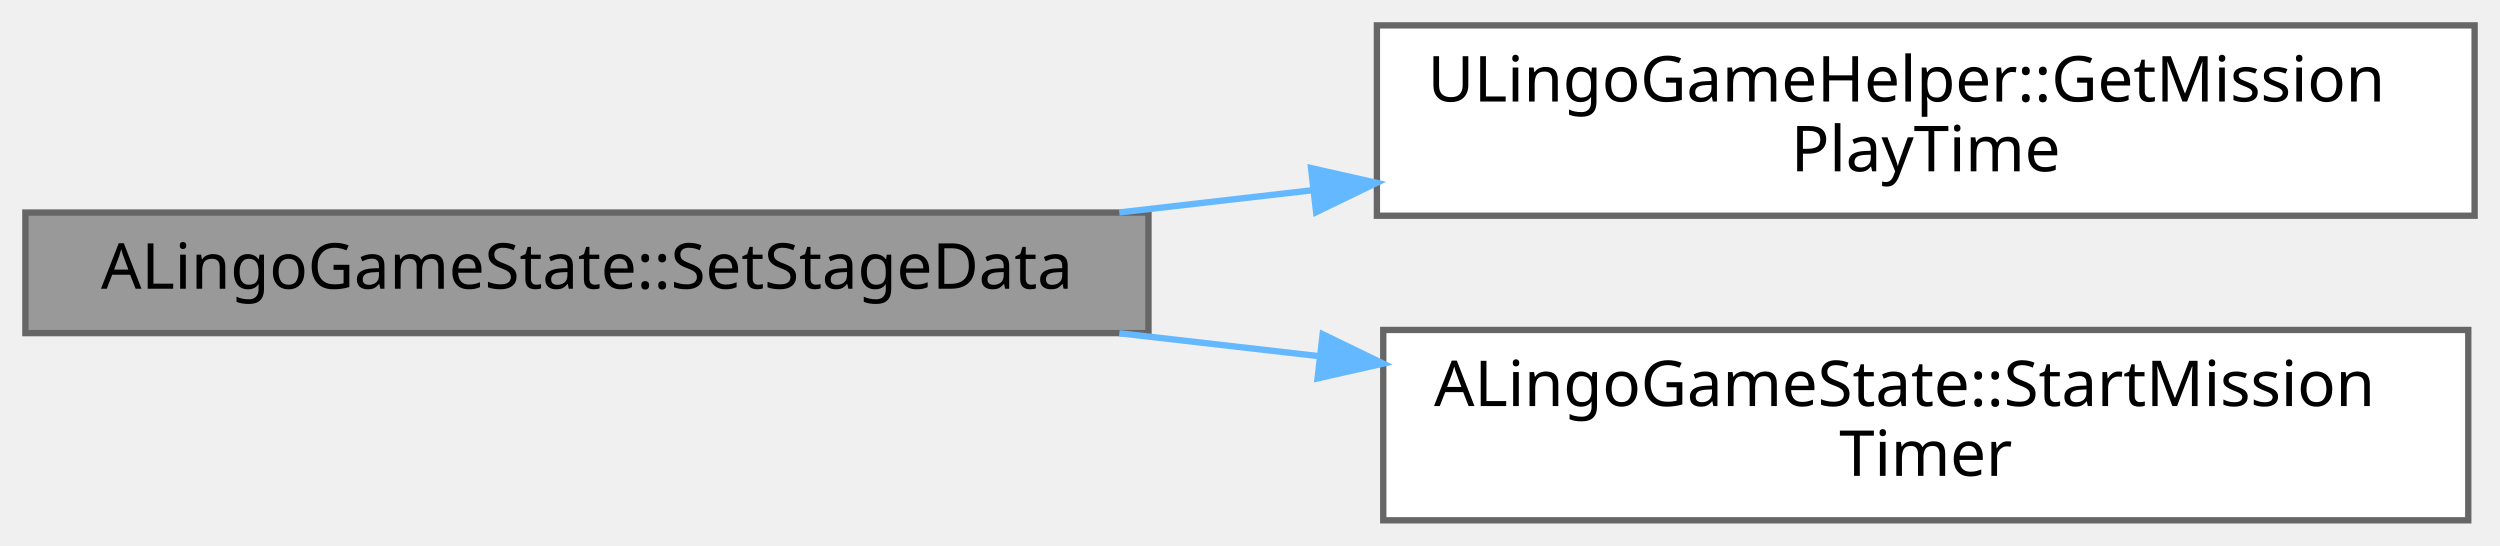
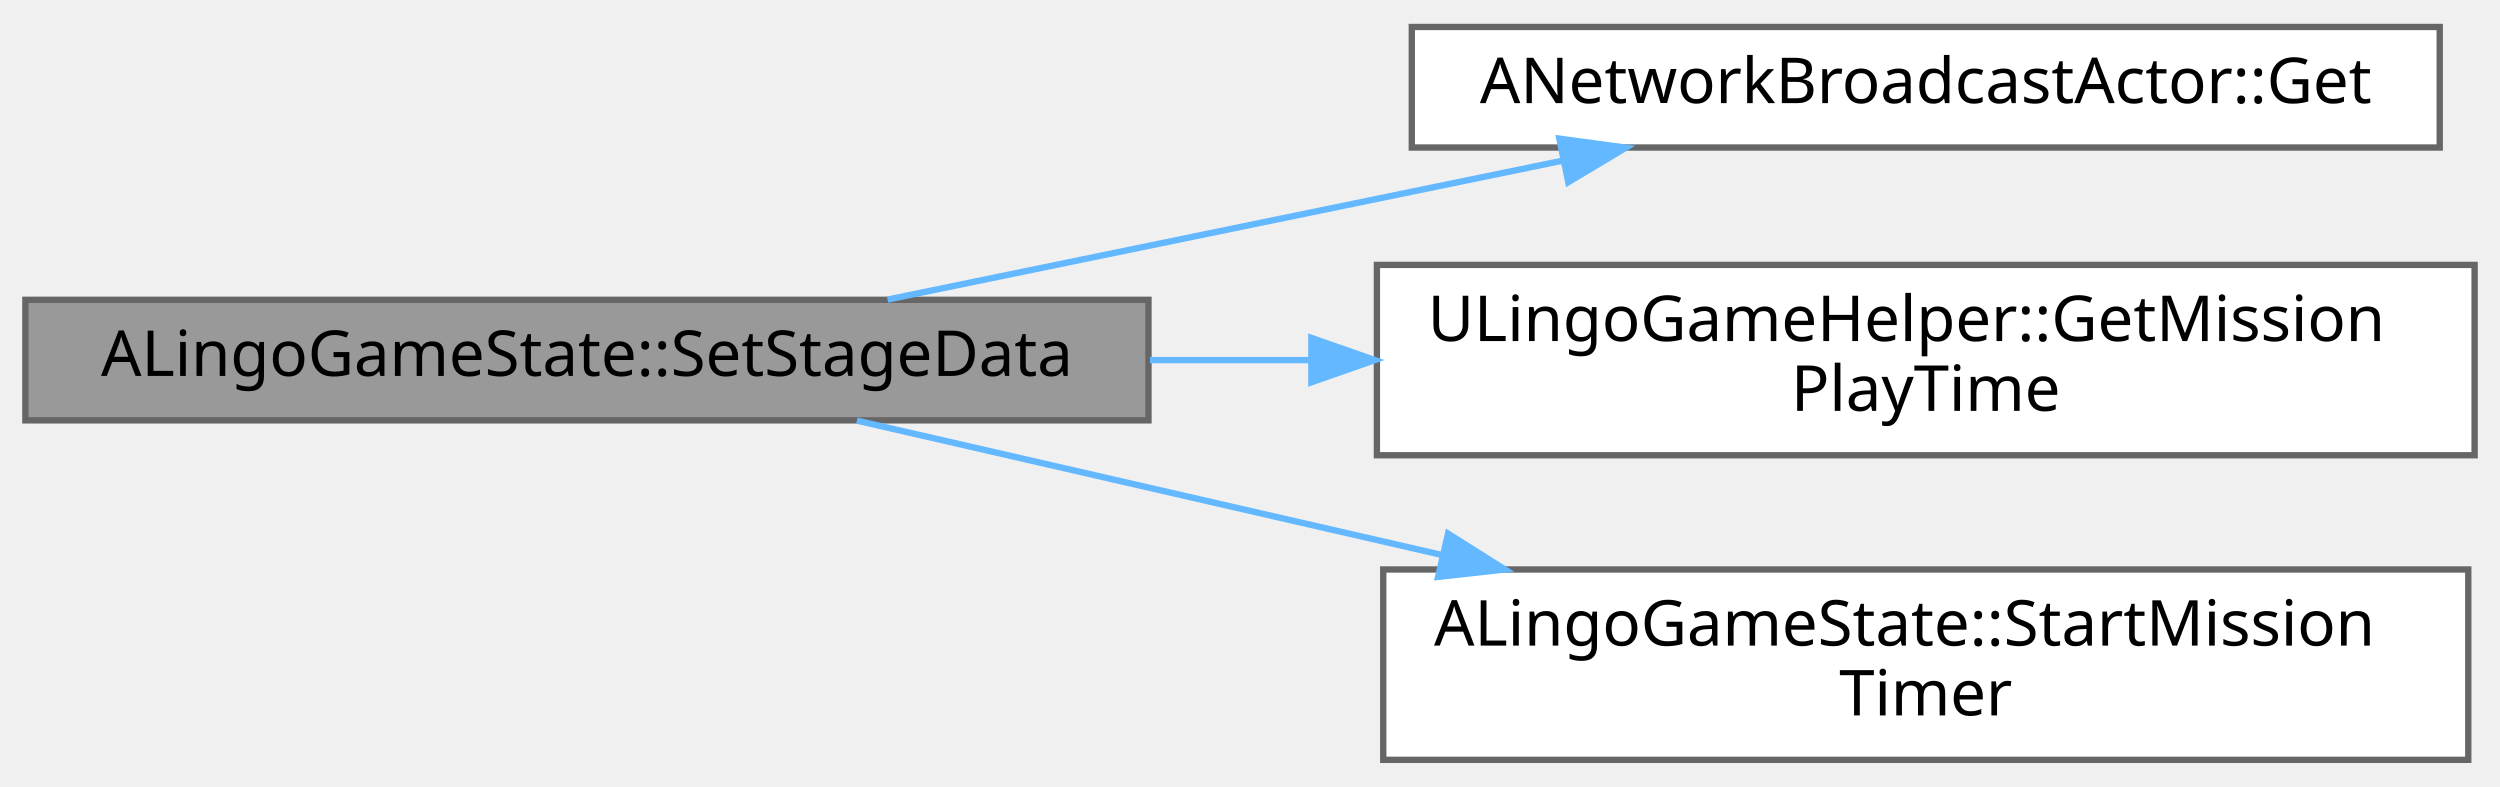
- <svg xmlns="http://www.w3.org/2000/svg" xmlns:xlink="http://www.w3.org/1999/xlink" width="394pt" height="86pt" viewBox="0.00 0.00 394.00 86.00">
-   <g id="graph0" class="graph" transform="scale(1 1) rotate(0) translate(4 82)">
+ <svg xmlns="http://www.w3.org/2000/svg" xmlns:xlink="http://www.w3.org/1999/xlink" width="394pt" height="124pt" viewBox="0.00 0.00 394.00 123.50">
+   <g id="graph0" class="graph" transform="scale(1 1) rotate(0) translate(4 119.5)">
    <g id="Node000001" class="node">
      <g id="a_Node000001">
        <a xlink:title=" ">
-           <polygon fill="#999999" stroke="#666666" points="177,-48.5 0,-48.5 0,-29.5 177,-29.5 177,-48.5" />
-           <text text-anchor="middle" x="88.5" y="-36.5" font-family="Malgun Gothic" font-size="10.00">ALingoGameState::SetStageData</text>
+           <polygon fill="#999999" stroke="#666666" points="177,-72.5 0,-72.5 0,-53.5 177,-53.5 177,-72.5" />
+           <text text-anchor="middle" x="88.5" y="-60.5" font-family="Malgun Gothic" font-size="10.00">ALingoGameState::SetStageData</text>
        </a>
      </g>
    </g>
    <g id="Node000002" class="node">
      <g id="a_Node000002">
+         <a xlink:href="classANetworkBroadcastActor.html#a39fe94510873c1f8103bfd2d61b7efc7" target="_top" xlink:title="싱글톤 인스턴스 가져오기">
+           <polygon fill="white" stroke="#666666" points="380.5,-115.5 218.5,-115.5 218.5,-96.5 380.5,-96.5 380.5,-115.5" />
+           <text text-anchor="middle" x="299.5" y="-103.5" font-family="Malgun Gothic" font-size="10.00">ANetworkBroadcastActor::Get</text>
+         </a>
+       </g>
+     </g>
+     <g id="edge1_Node000001_Node000002" class="edge">
+       <g id="a_edge1_Node000001_Node000002">
+         <a xlink:title=" ">
+           <path fill="none" stroke="#63b8ff" d="M135.88,-72.54C167.27,-79 208.92,-87.57 242.2,-94.42" />
+           <polygon fill="#63b8ff" stroke="#63b8ff" points="241.75,-97.9 252.25,-96.48 243.16,-91.04 241.75,-97.9" />
+         </a>
+       </g>
+     </g>
+     <g id="Node000003" class="node">
+       <g id="a_Node000003">
        <a xlink:href="classULingoGameHelper.html#a7bcb0275140b94422c2f09b29a0b4d6a" target="_top" xlink:title=" ">
          <polygon fill="white" stroke="#666666" points="386,-78 213,-78 213,-48 386,-48 386,-78" />
          <text text-anchor="start" x="221" y="-66" font-family="Malgun Gothic" font-size="10.00">ULingoGameHelper::GetMission</text>
          <text text-anchor="middle" x="299.5" y="-55" font-family="Malgun Gothic" font-size="10.00">PlayTime</text>
        </a>
      </g>
    </g>
-     <g id="edge1_Node000001_Node000002" class="edge">
-       <g id="a_edge1_Node000001_Node000002">
+     <g id="edge2_Node000001_Node000003" class="edge">
+       <g id="a_edge2_Node000001_Node000003">
        <a xlink:title=" ">
-           <path fill="none" stroke="#63b8ff" d="M172.4,-48.52C182.4,-49.67 192.68,-50.85 202.84,-52.02" />
-           <polygon fill="#63b8ff" stroke="#63b8ff" points="202.62,-55.51 212.96,-53.18 203.42,-48.56 202.62,-55.51" />
+           <path fill="none" stroke="#63b8ff" d="M177.23,-63C185.57,-63 194.05,-63 202.46,-63" />
+           <polygon fill="#63b8ff" stroke="#63b8ff" points="202.67,-66.5 212.67,-63 202.67,-59.5 202.67,-66.5" />
        </a>
      </g>
    </g>
-     <g id="Node000003" class="node">
-       <g id="a_Node000003">
+     <g id="Node000004" class="node">
+       <g id="a_Node000004">
        <a xlink:href="classALingoGameState.html#adb613d0ae85fcd2a8d8f3f777566c98c" target="_top" xlink:title="미션 타이머를 시작합니다 (서버에서만 호출)">
          <polygon fill="white" stroke="#666666" points="385,-30 214,-30 214,0 385,0 385,-30" />
          <text text-anchor="start" x="222" y="-18" font-family="Malgun Gothic" font-size="10.00">ALingoGameState::StartMission</text>
          <text text-anchor="middle" x="299.5" y="-7" font-family="Malgun Gothic" font-size="10.00">Timer</text>
        </a>
      </g>
    </g>
-     <g id="edge2_Node000001_Node000003" class="edge">
-       <g id="a_edge2_Node000001_Node000003">
+     <g id="edge3_Node000001_Node000004" class="edge">
+       <g id="a_edge3_Node000001_Node000004">
        <a xlink:title=" ">
-           <path fill="none" stroke="#63b8ff" d="M172.4,-29.48C182.77,-28.29 193.43,-27.07 203.95,-25.86" />
-           <polygon fill="#63b8ff" stroke="#63b8ff" points="204.45,-29.32 213.99,-24.7 203.65,-22.37 204.45,-29.32" />
+           <path fill="none" stroke="#63b8ff" d="M131.04,-53.46C157.36,-47.42 192.17,-39.42 223.23,-32.29" />
+           <polygon fill="#63b8ff" stroke="#63b8ff" points="224.21,-35.65 233.17,-30 222.64,-28.83 224.21,-35.65" />
        </a>
      </g>
    </g>
  </g>
</svg>
